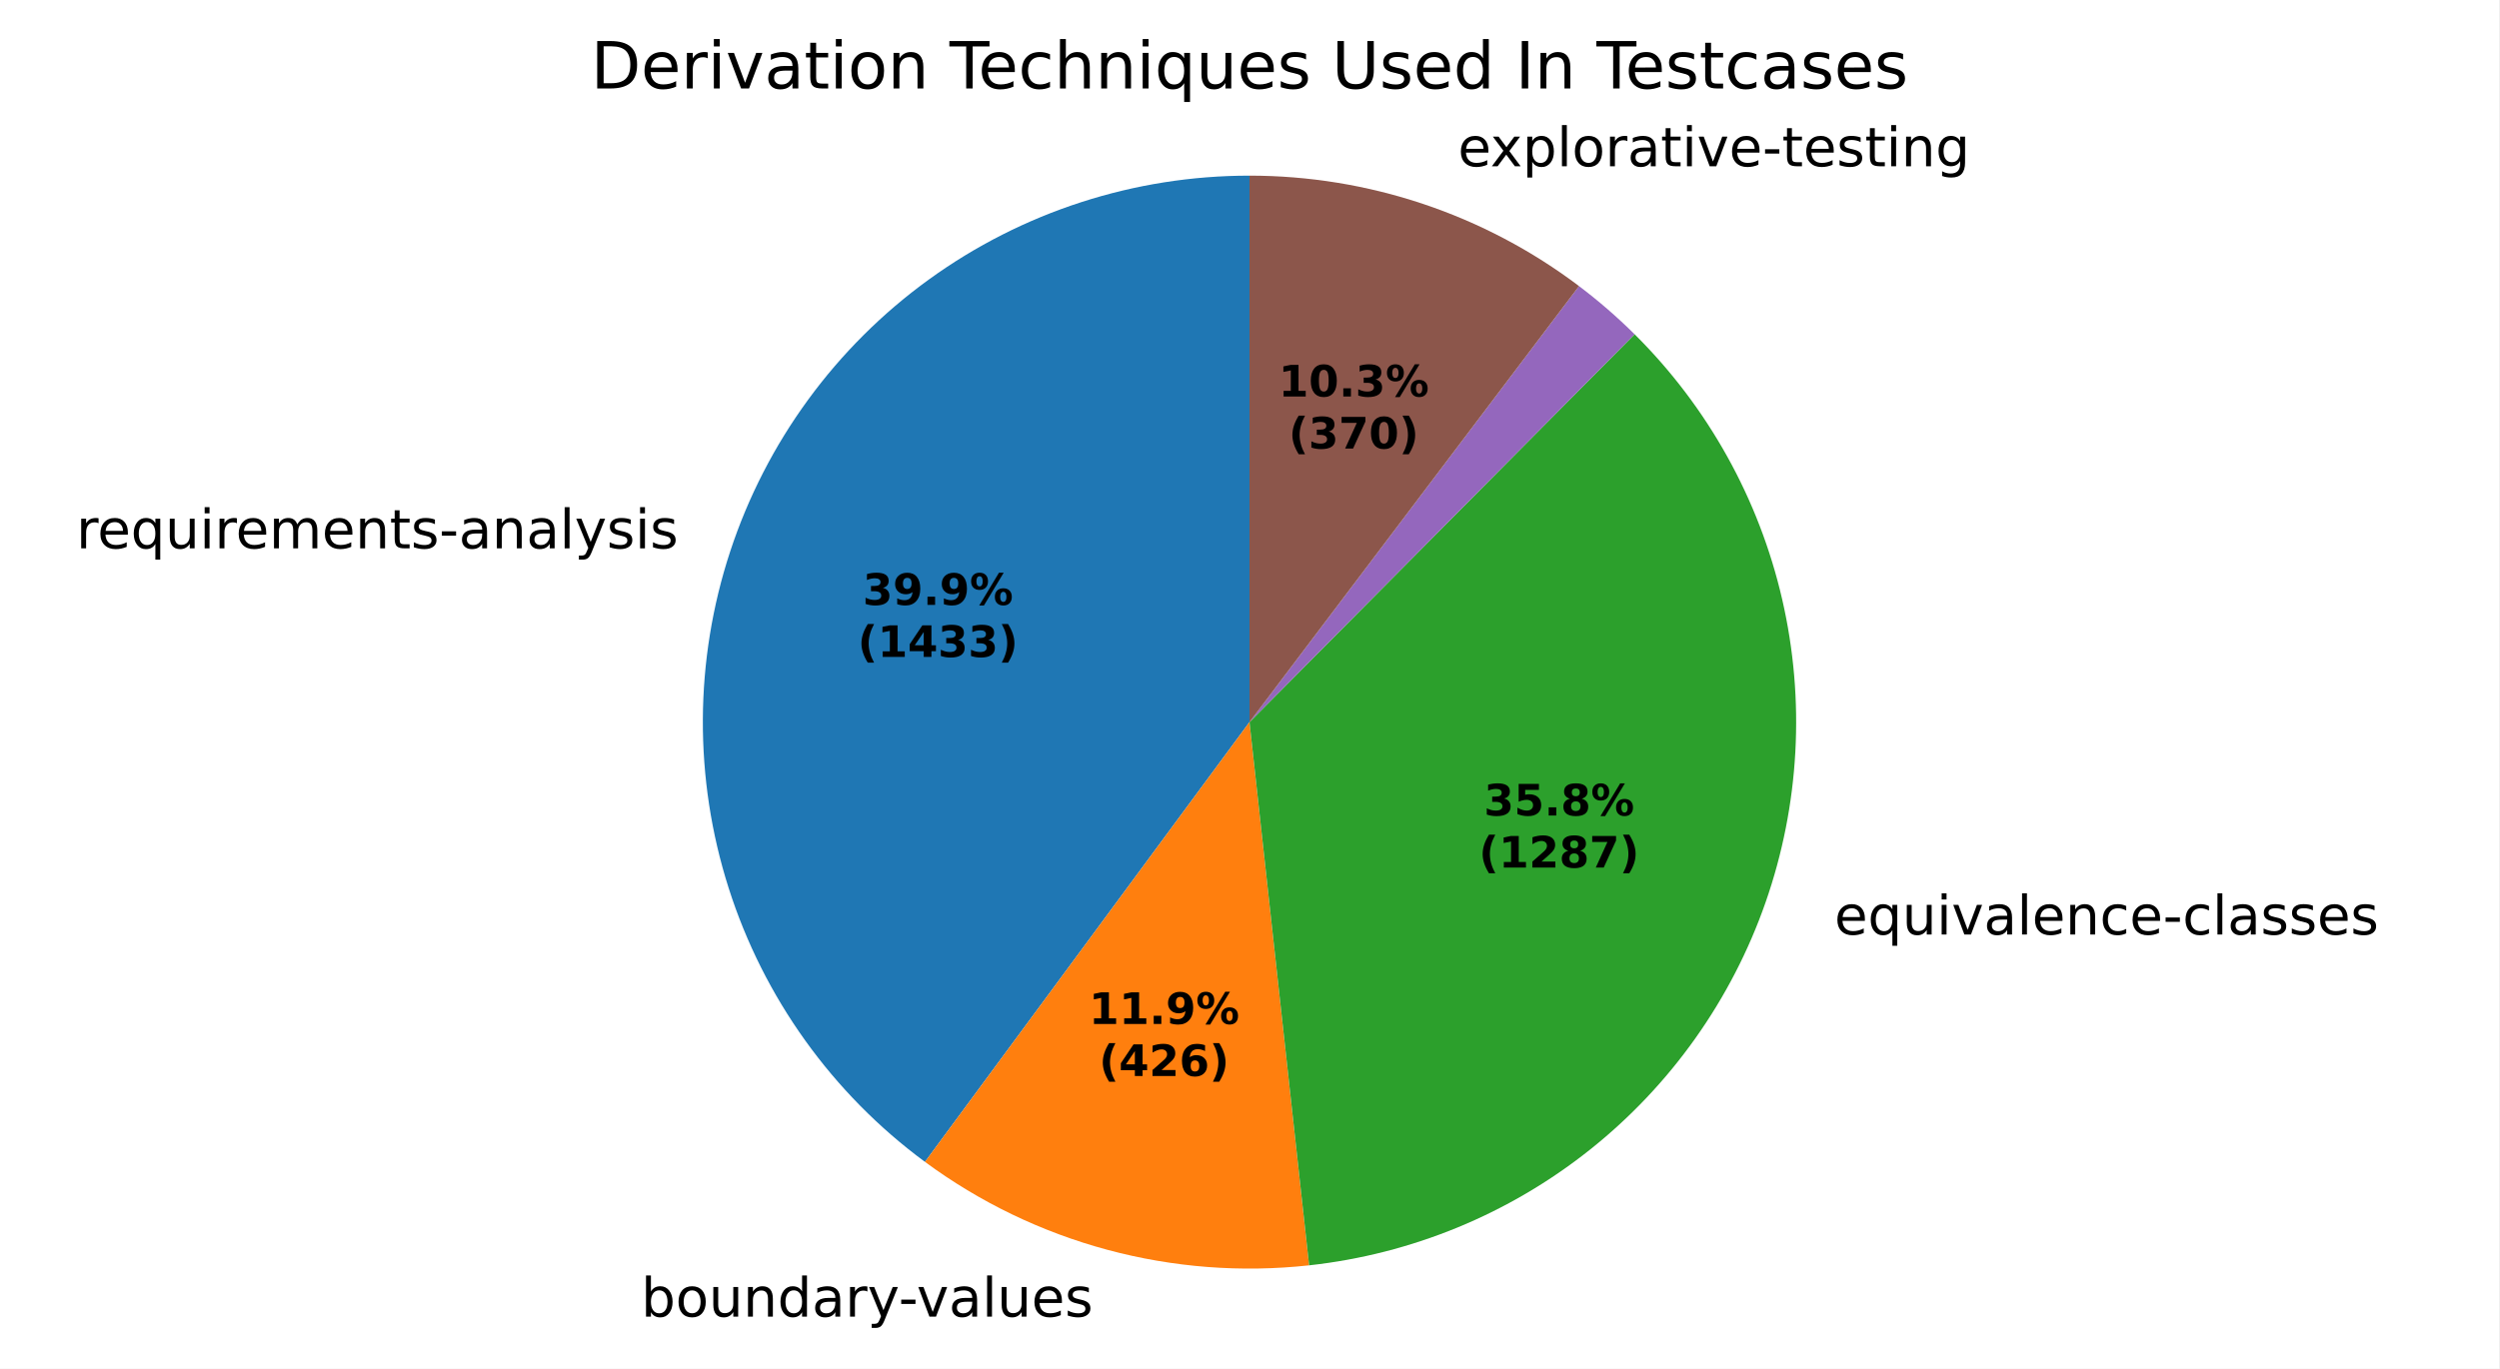
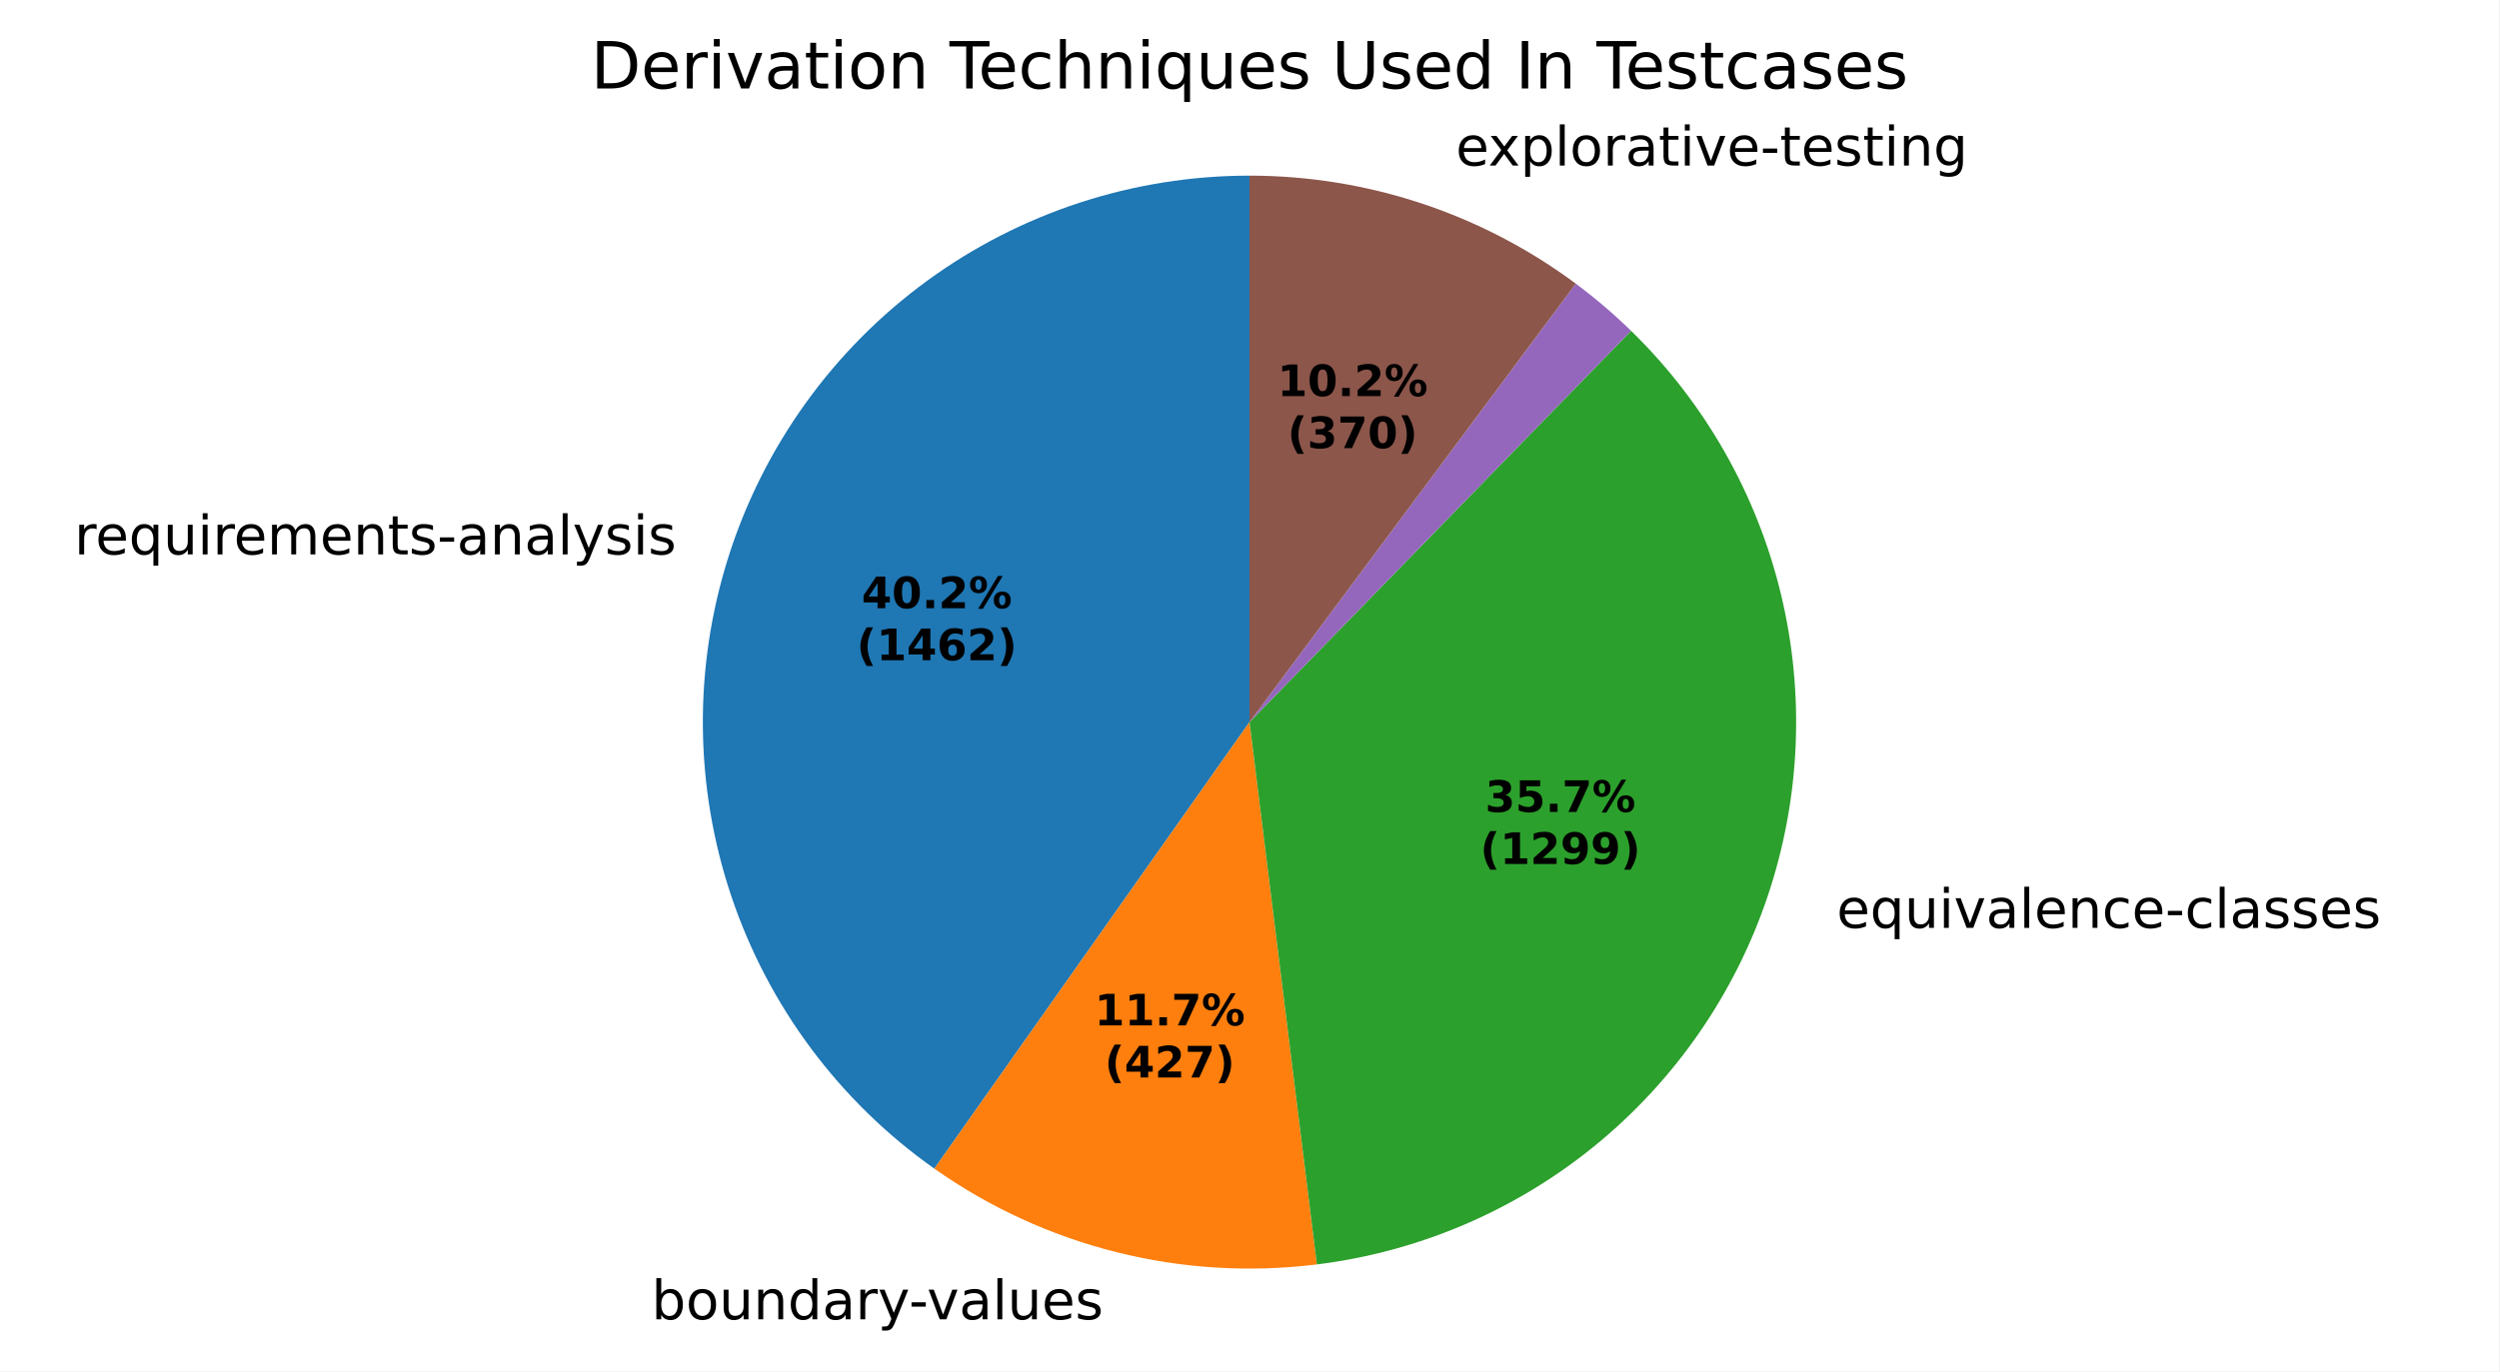
- <svg xmlns="http://www.w3.org/2000/svg" xmlns:xlink="http://www.w3.org/1999/xlink" width="460.8pt" height="252.461pt" viewBox="0 0 460.8 252.461" version="1.1">
+ <svg xmlns="http://www.w3.org/2000/svg" xmlns:xlink="http://www.w3.org/1999/xlink" width="460.8pt" height="252.955pt" viewBox="0 0 460.8 252.955" version="1.1">
  <defs>
    <style type="text/css">*{stroke-linejoin: round; stroke-linecap: butt}</style>
  </defs>
  <g id="figure_1">
    <g id="patch_1">
-       <path d="M 0 252.461  L 460.8 252.461  L 460.8 0  L 0 0  z " style="fill: #ffffff" />
+       <path d="M 0 252.955  L 460.8 252.955  L 460.8 0  L 0 0  z " style="fill: #ffffff" />
    </g>
    <g id="axes_1">
      <g id="patch_2">
-         <path d="M 230.4 32.398  C 209.179 32.398 188.491 39.099 171.301 51.541  C 154.11 63.982 141.28 81.54 134.648 101.697  C 128.017 121.855 127.917 143.601 134.363 163.819  C 140.809 184.036 153.478 201.711 170.554 214.31  L 230.4 133.198  z " style="fill: #1f77b4" />
+         <path d="M 230.4 32.398  C 208.997 32.398 188.141 39.215 170.869 51.855  C 153.598 64.494 140.793 82.313 134.32 102.713  C 127.847 123.113 128.037 145.054 134.861 165.34  C 141.686 185.625 154.797 203.219 172.284 215.559  L 230.4 133.198  z " style="fill: #1f77b4" />
      </g>
      <g id="patch_3">
-         <path d="M 170.554 214.31  C 180.654 221.762 192.057 227.262 204.176 230.527  C 216.295 233.793 228.918 234.766 241.395 233.397  L 230.4 133.198  z " style="fill: #ff7f0e" />
+         <path d="M 172.284 215.559  C 182.444 222.728 193.844 227.955 205.906 230.977  C 217.968 233.999 230.486 234.762 242.826 233.229  L 230.4 133.198  z " style="fill: #ff7f0e" />
      </g>
      <g id="patch_4">
-         <path d="M 241.395 233.397  C 260.31 231.321 278.257 223.931 293.149 212.085  C 308.041 200.239 319.279 184.415 325.557 166.452  C 331.834 148.488 332.899 129.109 328.626 110.566  C 324.354 92.022 314.916 75.063 301.411 61.657  L 230.4 133.198  z " style="fill: #2ca02c" />
+         <path d="M 242.826 233.229  C 261.665 230.889 279.465 223.274 294.168 211.264  C 308.87 199.255 319.885 183.333 325.938 165.34  C 331.991 147.347 332.84 128.004 328.387 109.55  C 323.933 91.096 314.355 74.27 300.762 61.019  L 230.4 133.198  z " style="fill: #2ca02c" />
      </g>
      <g id="patch_5">
-         <path d="M 301.411 61.657  C 301.411 61.657 301.411 61.657 301.411 61.657  L 230.4 133.198  z " style="fill: #d62728" />
+         <path d="M 300.762 61.019  C 300.762 61.019 300.762 61.019 300.762 61.019  L 230.4 133.198  z " style="fill: #d62728" />
      </g>
      <g id="patch_6">
-         <path d="M 301.411 61.657  C 299.805 60.064 298.146 58.524 296.437 57.042  C 294.728 55.56 292.969 54.136 291.164 52.772  L 230.4 133.198  z " style="fill: #9467bd" />
+         <path d="M 300.762 61.019  C 299.16 59.458 297.508 57.951 295.806 56.5  C 294.105 55.049 292.355 53.655 290.561 52.32  L 230.4 133.198  z " style="fill: #9467bd" />
      </g>
      <g id="patch_7">
-         <path d="M 291.164 52.772  C 282.472 46.205 272.773 41.09 262.444 37.627  C 252.116 34.164 241.294 32.398 230.4 32.398  L 230.4 133.198  z " style="fill: #8c564b" />
+         <path d="M 290.561 52.32  C 281.922 45.894 272.308 40.893 262.087 37.508  C 251.865 34.123 241.167 32.398 230.4 32.398  L 230.4 133.198  z " style="fill: #8c564b" />
      </g>
      <g id="matplotlib.axis_1" />
      <g id="matplotlib.axis_2" />
      <g id="text_1">
-         <g transform="translate(14.06537 101.1453) scale(0.1 -0.1)">
+         <g transform="translate(13.70443 102.2623) scale(0.1 -0.1)">
          <defs>
            <path id="DejaVuSans-55" d="M 2631 2963  Q 2534 3019 2420 3045  Q 2306 3072 2169 3072  Q 1681 3072 1420 2755  Q 1159 2438 1159 1844  L 1159 0  L 581 0  L 581 3500  L 1159 3500  L 1159 2956  Q 1341 3275 1631 3429  Q 1922 3584 2338 3584  Q 2397 3584 2469 3576  Q 2541 3569 2628 3553  L 2631 2963  z " transform="scale(0.015625)" />
            <path id="DejaVuSans-48" d="M 3597 1894  L 3597 1613  L 953 1613  Q 991 1019 1311 708  Q 1631 397 2203 397  Q 2534 397 2845 478  Q 3156 559 3463 722  L 3463 178  Q 3153 47 2828 -22  Q 2503 -91 2169 -91  Q 1331 -91 842 396  Q 353 884 353 1716  Q 353 2575 817 3079  Q 1281 3584 2069 3584  Q 2775 3584 3186 3129  Q 3597 2675 3597 1894  z M 3022 2063  Q 3016 2534 2758 2815  Q 2500 3097 2075 3097  Q 1594 3097 1305 2825  Q 1016 2553 972 2059  L 3022 2063  z " transform="scale(0.015625)" />
            <path id="DejaVuSans-54" d="M 947 1747  Q 947 1113 1208 752  Q 1469 391 1925 391  Q 2381 391 2643 752  Q 2906 1113 2906 1747  Q 2906 2381 2643 2742  Q 2381 3103 1925 3103  Q 1469 3103 1208 2742  Q 947 2381 947 1747  z M 2906 525  Q 2725 213 2448 61  Q 2172 -91 1784 -91  Q 1150 -91 751 415  Q 353 922 353 1747  Q 353 2572 751 3078  Q 1150 3584 1784 3584  Q 2172 3584 2448 3432  Q 2725 3281 2906 2969  L 2906 3500  L 3481 3500  L 3481 -1331  L 2906 -1331  L 2906 525  z " transform="scale(0.015625)" />
            <path id="DejaVuSans-58" d="M 544 1381  L 544 3500  L 1119 3500  L 1119 1403  Q 1119 906 1312 657  Q 1506 409 1894 409  Q 2359 409 2629 706  Q 2900 1003 2900 1516  L 2900 3500  L 3475 3500  L 3475 0  L 2900 0  L 2900 538  Q 2691 219 2414 64  Q 2138 -91 1772 -91  Q 1169 -91 856 284  Q 544 659 544 1381  z M 1991 3584  L 1991 3584  z " transform="scale(0.015625)" />
            <path id="DejaVuSans-4c" d="M 603 3500  L 1178 3500  L 1178 0  L 603 0  L 603 3500  z M 603 4863  L 1178 4863  L 1178 4134  L 603 4134  L 603 4863  z " transform="scale(0.015625)" />
            <path id="DejaVuSans-50" d="M 3328 2828  Q 3544 3216 3844 3400  Q 4144 3584 4550 3584  Q 5097 3584 5394 3201  Q 5691 2819 5691 2113  L 5691 0  L 5113 0  L 5113 2094  Q 5113 2597 4934 2840  Q 4756 3084 4391 3084  Q 3944 3084 3684 2787  Q 3425 2491 3425 1978  L 3425 0  L 2847 0  L 2847 2094  Q 2847 2600 2669 2842  Q 2491 3084 2119 3084  Q 1678 3084 1418 2786  Q 1159 2488 1159 1978  L 1159 0  L 581 0  L 581 3500  L 1159 3500  L 1159 2956  Q 1356 3278 1631 3431  Q 1906 3584 2284 3584  Q 2666 3584 2933 3390  Q 3200 3197 3328 2828  z " transform="scale(0.015625)" />
            <path id="DejaVuSans-51" d="M 3513 2113  L 3513 0  L 2938 0  L 2938 2094  Q 2938 2591 2744 2837  Q 2550 3084 2163 3084  Q 1697 3084 1428 2787  Q 1159 2491 1159 1978  L 1159 0  L 581 0  L 581 3500  L 1159 3500  L 1159 2956  Q 1366 3272 1645 3428  Q 1925 3584 2291 3584  Q 2894 3584 3203 3211  Q 3513 2838 3513 2113  z " transform="scale(0.015625)" />
            <path id="DejaVuSans-57" d="M 1172 4494  L 1172 3500  L 2356 3500  L 2356 3053  L 1172 3053  L 1172 1153  Q 1172 725 1289 603  Q 1406 481 1766 481  L 2356 481  L 2356 0  L 1766 0  Q 1100 0 847 248  Q 594 497 594 1153  L 594 3053  L 172 3053  L 172 3500  L 594 3500  L 594 4494  L 1172 4494  z " transform="scale(0.015625)" />
            <path id="DejaVuSans-56" d="M 2834 3397  L 2834 2853  Q 2591 2978 2328 3040  Q 2066 3103 1784 3103  Q 1356 3103 1142 2972  Q 928 2841 928 2578  Q 928 2378 1081 2264  Q 1234 2150 1697 2047  L 1894 2003  Q 2506 1872 2764 1633  Q 3022 1394 3022 966  Q 3022 478 2636 193  Q 2250 -91 1575 -91  Q 1294 -91 989 -36  Q 684 19 347 128  L 347 722  Q 666 556 975 473  Q 1284 391 1588 391  Q 1994 391 2212 530  Q 2431 669 2431 922  Q 2431 1156 2273 1281  Q 2116 1406 1581 1522  L 1381 1569  Q 847 1681 609 1914  Q 372 2147 372 2553  Q 372 3047 722 3315  Q 1072 3584 1716 3584  Q 2034 3584 2315 3537  Q 2597 3491 2834 3397  z " transform="scale(0.015625)" />
            <path id="DejaVuSans-10" d="M 313 2009  L 1997 2009  L 1997 1497  L 313 1497  L 313 2009  z " transform="scale(0.015625)" />
            <path id="DejaVuSans-44" d="M 2194 1759  Q 1497 1759 1228 1600  Q 959 1441 959 1056  Q 959 750 1161 570  Q 1363 391 1709 391  Q 2188 391 2477 730  Q 2766 1069 2766 1631  L 2766 1759  L 2194 1759  z M 3341 1997  L 3341 0  L 2766 0  L 2766 531  Q 2569 213 2275 61  Q 1981 -91 1556 -91  Q 1019 -91 701 211  Q 384 513 384 1019  Q 384 1609 779 1909  Q 1175 2209 1959 2209  L 2766 2209  L 2766 2266  Q 2766 2663 2505 2880  Q 2244 3097 1772 3097  Q 1472 3097 1187 3025  Q 903 2953 641 2809  L 641 3341  Q 956 3463 1253 3523  Q 1550 3584 1831 3584  Q 2591 3584 2966 3190  Q 3341 2797 3341 1997  z " transform="scale(0.015625)" />
            <path id="DejaVuSans-4f" d="M 603 4863  L 1178 4863  L 1178 0  L 603 0  L 603 4863  z " transform="scale(0.015625)" />
            <path id="DejaVuSans-5c" d="M 2059 -325  Q 1816 -950 1584 -1140  Q 1353 -1331 966 -1331  L 506 -1331  L 506 -850  L 844 -850  Q 1081 -850 1212 -737  Q 1344 -625 1503 -206  L 1606 56  L 191 3500  L 800 3500  L 1894 763  L 2988 3500  L 3597 3500  L 2059 -325  z " transform="scale(0.015625)" />
          </defs>
          <use xlink:href="#DejaVuSans-55" />
          <use xlink:href="#DejaVuSans-48" transform="translate(38.90625 0)" />
          <use xlink:href="#DejaVuSans-54" transform="translate(100.4375 0)" />
          <use xlink:href="#DejaVuSans-58" transform="translate(163.9219 0)" />
          <use xlink:href="#DejaVuSans-4c" transform="translate(227.2969 0)" />
          <use xlink:href="#DejaVuSans-55" transform="translate(255.0781 0)" />
          <use xlink:href="#DejaVuSans-48" transform="translate(293.9844 0)" />
          <use xlink:href="#DejaVuSans-50" transform="translate(355.5156 0)" />
          <use xlink:href="#DejaVuSans-48" transform="translate(452.9219 0)" />
          <use xlink:href="#DejaVuSans-51" transform="translate(514.4531 0)" />
          <use xlink:href="#DejaVuSans-57" transform="translate(577.8281 0)" />
          <use xlink:href="#DejaVuSans-56" transform="translate(617.0312 0)" />
          <use xlink:href="#DejaVuSans-10" transform="translate(669.125 0)" />
          <use xlink:href="#DejaVuSans-44" transform="translate(705.2031 0)" />
          <use xlink:href="#DejaVuSans-51" transform="translate(766.4844 0)" />
          <use xlink:href="#DejaVuSans-44" transform="translate(829.8594 0)" />
          <use xlink:href="#DejaVuSans-4f" transform="translate(891.1406 0)" />
          <use xlink:href="#DejaVuSans-5c" transform="translate(918.9219 0)" />
          <use xlink:href="#DejaVuSans-56" transform="translate(978.1094 0)" />
          <use xlink:href="#DejaVuSans-4c" transform="translate(1030.203 0)" />
          <use xlink:href="#DejaVuSans-56" transform="translate(1057.984 0)" />
        </g>
      </g>
      <g id="text_2">
-         <g transform="translate(115.0381 242.8582) scale(0.1 -0.1)">
+         <g transform="translate(116.9411 243.3529) scale(0.1 -0.1)">
          <defs>
            <path id="DejaVuSans-3" transform="scale(0.015625)" />
            <path id="DejaVuSans-45" d="M 3116 1747  Q 3116 2381 2855 2742  Q 2594 3103 2138 3103  Q 1681 3103 1420 2742  Q 1159 2381 1159 1747  Q 1159 1113 1420 752  Q 1681 391 2138 391  Q 2594 391 2855 752  Q 3116 1113 3116 1747  z M 1159 2969  Q 1341 3281 1617 3432  Q 1894 3584 2278 3584  Q 2916 3584 3314 3078  Q 3713 2572 3713 1747  Q 3713 922 3314 415  Q 2916 -91 2278 -91  Q 1894 -91 1617 61  Q 1341 213 1159 525  L 1159 0  L 581 0  L 581 4863  L 1159 4863  L 1159 2969  z " transform="scale(0.015625)" />
            <path id="DejaVuSans-52" d="M 1959 3097  Q 1497 3097 1228 2736  Q 959 2375 959 1747  Q 959 1119 1226 758  Q 1494 397 1959 397  Q 2419 397 2687 759  Q 2956 1122 2956 1747  Q 2956 2369 2687 2733  Q 2419 3097 1959 3097  z M 1959 3584  Q 2709 3584 3137 3096  Q 3566 2609 3566 1747  Q 3566 888 3137 398  Q 2709 -91 1959 -91  Q 1206 -91 779 398  Q 353 888 353 1747  Q 353 2609 779 3096  Q 1206 3584 1959 3584  z " transform="scale(0.015625)" />
            <path id="DejaVuSans-47" d="M 2906 2969  L 2906 4863  L 3481 4863  L 3481 0  L 2906 0  L 2906 525  Q 2725 213 2448 61  Q 2172 -91 1784 -91  Q 1150 -91 751 415  Q 353 922 353 1747  Q 353 2572 751 3078  Q 1150 3584 1784 3584  Q 2172 3584 2448 3432  Q 2725 3281 2906 2969  z M 947 1747  Q 947 1113 1208 752  Q 1469 391 1925 391  Q 2381 391 2643 752  Q 2906 1113 2906 1747  Q 2906 2381 2643 2742  Q 2381 3103 1925 3103  Q 1469 3103 1208 2742  Q 947 2381 947 1747  z " transform="scale(0.015625)" />
            <path id="DejaVuSans-59" d="M 191 3500  L 800 3500  L 1894 563  L 2988 3500  L 3597 3500  L 2284 0  L 1503 0  L 191 3500  z " transform="scale(0.015625)" />
          </defs>
          <use xlink:href="#DejaVuSans-3" />
          <use xlink:href="#DejaVuSans-45" transform="translate(31.78125 0)" />
          <use xlink:href="#DejaVuSans-52" transform="translate(95.26562 0)" />
          <use xlink:href="#DejaVuSans-58" transform="translate(156.4531 0)" />
          <use xlink:href="#DejaVuSans-51" transform="translate(219.8281 0)" />
          <use xlink:href="#DejaVuSans-47" transform="translate(283.2031 0)" />
          <use xlink:href="#DejaVuSans-44" transform="translate(346.6875 0)" />
          <use xlink:href="#DejaVuSans-55" transform="translate(407.9688 0)" />
          <use xlink:href="#DejaVuSans-5c" transform="translate(449.0781 0)" />
          <use xlink:href="#DejaVuSans-10" transform="translate(506.5156 0)" />
          <use xlink:href="#DejaVuSans-59" transform="translate(539.9062 0)" />
          <use xlink:href="#DejaVuSans-44" transform="translate(599.0938 0)" />
          <use xlink:href="#DejaVuSans-4f" transform="translate(660.375 0)" />
          <use xlink:href="#DejaVuSans-58" transform="translate(688.1562 0)" />
          <use xlink:href="#DejaVuSans-48" transform="translate(751.5312 0)" />
          <use xlink:href="#DejaVuSans-56" transform="translate(813.0625 0)" />
        </g>
      </g>
      <g id="text_3">
-         <g transform="translate(335.0725 172.375) scale(0.1 -0.1)">
+         <g transform="translate(335.4919 171.1518) scale(0.1 -0.1)">
          <defs>
            <path id="DejaVuSans-46" d="M 3122 3366  L 3122 2828  Q 2878 2963 2633 3030  Q 2388 3097 2138 3097  Q 1578 3097 1268 2742  Q 959 2388 959 1747  Q 959 1106 1268 751  Q 1578 397 2138 397  Q 2388 397 2633 464  Q 2878 531 3122 666  L 3122 134  Q 2881 22 2623 -34  Q 2366 -91 2075 -91  Q 1284 -91 818 406  Q 353 903 353 1747  Q 353 2603 823 3093  Q 1294 3584 2113 3584  Q 2378 3584 2631 3529  Q 2884 3475 3122 3366  z " transform="scale(0.015625)" />
          </defs>
          <use xlink:href="#DejaVuSans-3" />
          <use xlink:href="#DejaVuSans-48" transform="translate(31.78125 0)" />
          <use xlink:href="#DejaVuSans-54" transform="translate(93.3125 0)" />
          <use xlink:href="#DejaVuSans-58" transform="translate(156.7969 0)" />
          <use xlink:href="#DejaVuSans-4c" transform="translate(220.1719 0)" />
          <use xlink:href="#DejaVuSans-59" transform="translate(247.9531 0)" />
          <use xlink:href="#DejaVuSans-44" transform="translate(307.1406 0)" />
          <use xlink:href="#DejaVuSans-4f" transform="translate(368.4219 0)" />
          <use xlink:href="#DejaVuSans-48" transform="translate(396.2031 0)" />
          <use xlink:href="#DejaVuSans-51" transform="translate(457.7344 0)" />
          <use xlink:href="#DejaVuSans-46" transform="translate(521.1094 0)" />
          <use xlink:href="#DejaVuSans-48" transform="translate(576.0938 0)" />
          <use xlink:href="#DejaVuSans-10" transform="translate(637.625 0)" />
          <use xlink:href="#DejaVuSans-46" transform="translate(673.7031 0)" />
          <use xlink:href="#DejaVuSans-4f" transform="translate(728.6875 0)" />
          <use xlink:href="#DejaVuSans-44" transform="translate(756.4688 0)" />
          <use xlink:href="#DejaVuSans-56" transform="translate(817.75 0)" />
          <use xlink:href="#DejaVuSans-56" transform="translate(869.8438 0)" />
          <use xlink:href="#DejaVuSans-48" transform="translate(921.9375 0)" />
          <use xlink:href="#DejaVuSans-56" transform="translate(983.4688 0)" />
        </g>
      </g>
      <g id="text_4">
-         <g transform="translate(265.6487 30.6682) scale(0.1 -0.1)">
+         <g transform="translate(265.2555 30.53717) scale(0.1 -0.1)">
          <defs>
            <path id="DejaVuSans-5b" d="M 3513 3500  L 2247 1797  L 3578 0  L 2900 0  L 1881 1375  L 863 0  L 184 0  L 1544 1831  L 300 3500  L 978 3500  L 1906 2253  L 2834 3500  L 3513 3500  z " transform="scale(0.015625)" />
            <path id="DejaVuSans-53" d="M 1159 525  L 1159 -1331  L 581 -1331  L 581 3500  L 1159 3500  L 1159 2969  Q 1341 3281 1617 3432  Q 1894 3584 2278 3584  Q 2916 3584 3314 3078  Q 3713 2572 3713 1747  Q 3713 922 3314 415  Q 2916 -91 2278 -91  Q 1894 -91 1617 61  Q 1341 213 1159 525  z M 3116 1747  Q 3116 2381 2855 2742  Q 2594 3103 2138 3103  Q 1681 3103 1420 2742  Q 1159 2381 1159 1747  Q 1159 1113 1420 752  Q 1681 391 2138 391  Q 2594 391 2855 752  Q 3116 1113 3116 1747  z " transform="scale(0.015625)" />
            <path id="DejaVuSans-4a" d="M 2906 1791  Q 2906 2416 2648 2759  Q 2391 3103 1925 3103  Q 1463 3103 1205 2759  Q 947 2416 947 1791  Q 947 1169 1205 825  Q 1463 481 1925 481  Q 2391 481 2648 825  Q 2906 1169 2906 1791  z M 3481 434  Q 3481 -459 3084 -895  Q 2688 -1331 1869 -1331  Q 1566 -1331 1297 -1286  Q 1028 -1241 775 -1147  L 775 -588  Q 1028 -725 1275 -790  Q 1522 -856 1778 -856  Q 2344 -856 2625 -561  Q 2906 -266 2906 331  L 2906 616  Q 2728 306 2450 153  Q 2172 0 1784 0  Q 1141 0 747 490  Q 353 981 353 1791  Q 353 2603 747 3093  Q 1141 3584 1784 3584  Q 2172 3584 2450 3431  Q 2728 3278 2906 2969  L 2906 3500  L 3481 3500  L 3481 434  z " transform="scale(0.015625)" />
          </defs>
          <use xlink:href="#DejaVuSans-3" />
          <use xlink:href="#DejaVuSans-48" transform="translate(31.78125 0)" />
          <use xlink:href="#DejaVuSans-5b" transform="translate(91.5625 0)" />
          <use xlink:href="#DejaVuSans-53" transform="translate(150.75 0)" />
          <use xlink:href="#DejaVuSans-4f" transform="translate(214.2344 0)" />
          <use xlink:href="#DejaVuSans-52" transform="translate(242.0156 0)" />
          <use xlink:href="#DejaVuSans-55" transform="translate(303.2031 0)" />
          <use xlink:href="#DejaVuSans-44" transform="translate(344.3125 0)" />
          <use xlink:href="#DejaVuSans-57" transform="translate(405.5938 0)" />
          <use xlink:href="#DejaVuSans-4c" transform="translate(444.7969 0)" />
          <use xlink:href="#DejaVuSans-59" transform="translate(472.5781 0)" />
          <use xlink:href="#DejaVuSans-48" transform="translate(531.7656 0)" />
          <use xlink:href="#DejaVuSans-10" transform="translate(593.2969 0)" />
          <use xlink:href="#DejaVuSans-57" transform="translate(629.375 0)" />
          <use xlink:href="#DejaVuSans-48" transform="translate(668.5781 0)" />
          <use xlink:href="#DejaVuSans-56" transform="translate(730.1094 0)" />
          <use xlink:href="#DejaVuSans-57" transform="translate(782.2031 0)" />
          <use xlink:href="#DejaVuSans-4c" transform="translate(821.4062 0)" />
          <use xlink:href="#DejaVuSans-51" transform="translate(849.1875 0)" />
          <use xlink:href="#DejaVuSans-4a" transform="translate(912.5625 0)" />
        </g>
      </g>
      <g id="text_5">
-         <g transform="translate(159.072 111.575) scale(0.08 -0.08)">
-           <defs>
-             <path id="DejaVuSans-Bold-16" d="M 2981 2516  Q 3453 2394 3698 2092  Q 3944 1791 3944 1325  Q 3944 631 3412 270  Q 2881 -91 1863 -91  Q 1503 -91 1142 -33  Q 781 25 428 141  L 428 1069  Q 766 900 1098 814  Q 1431 728 1753 728  Q 2231 728 2486 893  Q 2741 1059 2741 1369  Q 2741 1688 2480 1852  Q 2219 2016 1709 2016  L 1228 2016  L 1228 2791  L 1734 2791  Q 2188 2791 2409 2933  Q 2631 3075 2631 3366  Q 2631 3634 2415 3781  Q 2200 3928 1806 3928  Q 1516 3928 1219 3862  Q 922 3797 628 3669  L 628 4550  Q 984 4650 1334 4700  Q 1684 4750 2022 4750  Q 2931 4750 3382 4451  Q 3834 4153 3834 3553  Q 3834 3144 3618 2883  Q 3403 2622 2981 2516  z " transform="scale(0.015625)" />
-             <path id="DejaVuSans-Bold-1c" d="M 641 103  L 641 966  Q 928 831 1190 764  Q 1453 697 1709 697  Q 2247 697 2547 995  Q 2847 1294 2900 1881  Q 2688 1725 2447 1647  Q 2206 1569 1925 1569  Q 1209 1569 770 1986  Q 331 2403 331 3084  Q 331 3838 820 4291  Q 1309 4744 2131 4744  Q 3044 4744 3544 4128  Q 4044 3513 4044 2388  Q 4044 1231 3459 570  Q 2875 -91 1856 -91  Q 1528 -91 1228 -42  Q 928 6 641 103  z M 2125 2350  Q 2441 2350 2600 2554  Q 2759 2759 2759 3169  Q 2759 3575 2600 3781  Q 2441 3988 2125 3988  Q 1809 3988 1650 3781  Q 1491 3575 1491 3169  Q 1491 2759 1650 2554  Q 1809 2350 2125 2350  z " transform="scale(0.015625)" />
+         <g transform="translate(158.8752 112.1843) scale(0.08 -0.08)">
+           <defs>
+             <path id="DejaVuSans-Bold-17" d="M 2356 3675  L 1038 1722  L 2356 1722  L 2356 3675  z M 2156 4666  L 3494 4666  L 3494 1722  L 4159 1722  L 4159 850  L 3494 850  L 3494 0  L 2356 0  L 2356 850  L 288 850  L 288 1881  L 2156 4666  z " transform="scale(0.015625)" />
+             <path id="DejaVuSans-Bold-13" d="M 2944 2338  Q 2944 3213 2780 3570  Q 2616 3928 2228 3928  Q 1841 3928 1675 3570  Q 1509 3213 1509 2338  Q 1509 1453 1675 1090  Q 1841 728 2228 728  Q 2613 728 2778 1090  Q 2944 1453 2944 2338  z M 4147 2328  Q 4147 1169 3647 539  Q 3147 -91 2228 -91  Q 1306 -91 806 539  Q 306 1169 306 2328  Q 306 3491 806 4120  Q 1306 4750 2228 4750  Q 3147 4750 3647 4120  Q 4147 3491 4147 2328  z " transform="scale(0.015625)" />
            <path id="DejaVuSans-Bold-11" d="M 653 1209  L 1778 1209  L 1778 0  L 653 0  L 653 1209  z " transform="scale(0.015625)" />
+             <path id="DejaVuSans-Bold-15" d="M 1844 884  L 3897 884  L 3897 0  L 506 0  L 506 884  L 2209 2388  Q 2438 2594 2547 2791  Q 2656 2988 2656 3200  Q 2656 3528 2436 3728  Q 2216 3928 1850 3928  Q 1569 3928 1234 3808  Q 900 3688 519 3450  L 519 4475  Q 925 4609 1322 4679  Q 1719 4750 2100 4750  Q 2938 4750 3402 4381  Q 3866 4013 3866 3353  Q 3866 2972 3669 2642  Q 3472 2313 2841 1759  L 1844 884  z " transform="scale(0.015625)" />
            <path id="DejaVuSans-Bold-8" d="M 4959 1925  Q 4738 1925 4616 1733  Q 4494 1541 4494 1184  Q 4494 825 4614 633  Q 4734 441 4959 441  Q 5184 441 5303 633  Q 5422 825 5422 1184  Q 5422 1541 5301 1733  Q 5181 1925 4959 1925  z M 4959 2450  Q 5541 2450 5875 2112  Q 6209 1775 6209 1184  Q 6209 594 5875 251  Q 5541 -91 4959 -91  Q 4378 -91 4042 251  Q 3706 594 3706 1184  Q 3706 1772 4042 2111  Q 4378 2450 4959 2450  z M 2094 -91  L 1403 -91  L 4319 4750  L 5013 4750  L 2094 -91  z M 1453 4750  Q 2034 4750 2367 4411  Q 2700 4072 2700 3481  Q 2700 2891 2367 2550  Q 2034 2209 1453 2209  Q 872 2209 539 2550  Q 206 2891 206 3481  Q 206 4072 539 4411  Q 872 4750 1453 4750  z M 1453 4225  Q 1228 4225 1106 4031  Q 984 3838 984 3481  Q 984 3122 1106 2926  Q 1228 2731 1453 2731  Q 1678 2731 1798 2926  Q 1919 3122 1919 3481  Q 1919 3838 1797 4031  Q 1675 4225 1453 4225  z " transform="scale(0.015625)" />
          </defs>
-           <use xlink:href="#DejaVuSans-Bold-16" />
-           <use xlink:href="#DejaVuSans-Bold-1c" transform="translate(69.57812 0)" />
-           <use xlink:href="#DejaVuSans-Bold-11" transform="translate(139.1562 0)" />
-           <use xlink:href="#DejaVuSans-Bold-1c" transform="translate(177.1406 0)" />
-           <use xlink:href="#DejaVuSans-Bold-8" transform="translate(246.7188 0)" />
-         </g>
-         <g transform="translate(158.1602 121.1766) scale(0.08 -0.08)">
+           <use xlink:href="#DejaVuSans-Bold-17" />
+           <use xlink:href="#DejaVuSans-Bold-13" transform="translate(69.57812 0)" />
+           <use xlink:href="#DejaVuSans-Bold-11" transform="translate(139.1562 0)" />
+           <use xlink:href="#DejaVuSans-Bold-15" transform="translate(177.1406 0)" />
+           <use xlink:href="#DejaVuSans-Bold-8" transform="translate(246.7188 0)" />
+         </g>
+         <g transform="translate(157.9633 121.7858) scale(0.08 -0.08)">
          <defs>
            <path id="DejaVuSans-Bold-b" d="M 2413 -844  L 1484 -844  Q 1006 -72 778 623  Q 550 1319 550 2003  Q 550 2688 779 3389  Q 1009 4091 1484 4856  L 2413 4856  Q 2013 4116 1813 3408  Q 1613 2700 1613 2009  Q 1613 1319 1811 609  Q 2009 -100 2413 -844  z " transform="scale(0.015625)" />
            <path id="DejaVuSans-Bold-14" d="M 750 831  L 1813 831  L 1813 3847  L 722 3622  L 722 4441  L 1806 4666  L 2950 4666  L 2950 831  L 4013 831  L 4013 0  L 750 0  L 750 831  z " transform="scale(0.015625)" />
-             <path id="DejaVuSans-Bold-17" d="M 2356 3675  L 1038 1722  L 2356 1722  L 2356 3675  z M 2156 4666  L 3494 4666  L 3494 1722  L 4159 1722  L 4159 850  L 3494 850  L 3494 0  L 2356 0  L 2356 850  L 288 850  L 288 1881  L 2156 4666  z " transform="scale(0.015625)" />
+             <path id="DejaVuSans-Bold-19" d="M 2316 2303  Q 2000 2303 1842 2098  Q 1684 1894 1684 1484  Q 1684 1075 1842 870  Q 2000 666 2316 666  Q 2634 666 2792 870  Q 2950 1075 2950 1484  Q 2950 1894 2792 2098  Q 2634 2303 2316 2303  z M 3803 4544  L 3803 3681  Q 3506 3822 3243 3889  Q 2981 3956 2731 3956  Q 2194 3956 1894 3657  Q 1594 3359 1544 2772  Q 1750 2925 1990 3001  Q 2231 3078 2516 3078  Q 3231 3078 3670 2659  Q 4109 2241 4109 1563  Q 4109 813 3618 361  Q 3128 -91 2303 -91  Q 1394 -91 895 523  Q 397 1138 397 2266  Q 397 3422 980 4083  Q 1563 4744 2578 4744  Q 2900 4744 3203 4694  Q 3506 4644 3803 4544  z " transform="scale(0.015625)" />
            <path id="DejaVuSans-Bold-c" d="M 513 -844  Q 913 -100 1113 609  Q 1313 1319 1313 2009  Q 1313 2700 1113 3408  Q 913 4116 513 4856  L 1441 4856  Q 1916 4091 2145 3389  Q 2375 2688 2375 2003  Q 2375 1319 2147 623  Q 1919 -72 1441 -844  L 513 -844  z " transform="scale(0.015625)" />
          </defs>
          <use xlink:href="#DejaVuSans-Bold-b" />
          <use xlink:href="#DejaVuSans-Bold-14" transform="translate(45.70312 0)" />
          <use xlink:href="#DejaVuSans-Bold-17" transform="translate(115.2812 0)" />
-           <use xlink:href="#DejaVuSans-Bold-16" transform="translate(184.8594 0)" />
-           <use xlink:href="#DejaVuSans-Bold-16" transform="translate(254.4375 0)" />
+           <use xlink:href="#DejaVuSans-Bold-19" transform="translate(184.8594 0)" />
+           <use xlink:href="#DejaVuSans-Bold-15" transform="translate(254.4375 0)" />
          <use xlink:href="#DejaVuSans-Bold-c" transform="translate(324.0156 0)" />
        </g>
      </g>
      <g id="text_6">
-         <g transform="translate(200.7887 188.873) scale(0.08 -0.08)">
+         <g transform="translate(201.8267 189.1428) scale(0.08 -0.08)">
+           <defs>
+             <path id="DejaVuSans-Bold-1a" d="M 428 4666  L 3944 4666  L 3944 3988  L 2125 0  L 953 0  L 2675 3781  L 428 3781  L 428 4666  z " transform="scale(0.015625)" />
+           </defs>
          <use xlink:href="#DejaVuSans-Bold-14" />
          <use xlink:href="#DejaVuSans-Bold-14" transform="translate(69.57812 0)" />
          <use xlink:href="#DejaVuSans-Bold-11" transform="translate(139.1562 0)" />
-           <use xlink:href="#DejaVuSans-Bold-1c" transform="translate(177.1406 0)" />
-           <use xlink:href="#DejaVuSans-Bold-8" transform="translate(246.7188 0)" />
-         </g>
-         <g transform="translate(202.6599 198.4745) scale(0.08 -0.08)">
-           <defs>
-             <path id="DejaVuSans-Bold-15" d="M 1844 884  L 3897 884  L 3897 0  L 506 0  L 506 884  L 2209 2388  Q 2438 2594 2547 2791  Q 2656 2988 2656 3200  Q 2656 3528 2436 3728  Q 2216 3928 1850 3928  Q 1569 3928 1234 3808  Q 900 3688 519 3450  L 519 4475  Q 925 4609 1322 4679  Q 1719 4750 2100 4750  Q 2938 4750 3402 4381  Q 3866 4013 3866 3353  Q 3866 2972 3669 2642  Q 3472 2313 2841 1759  L 1844 884  z " transform="scale(0.015625)" />
-             <path id="DejaVuSans-Bold-19" d="M 2316 2303  Q 2000 2303 1842 2098  Q 1684 1894 1684 1484  Q 1684 1075 1842 870  Q 2000 666 2316 666  Q 2634 666 2792 870  Q 2950 1075 2950 1484  Q 2950 1894 2792 2098  Q 2634 2303 2316 2303  z M 3803 4544  L 3803 3681  Q 3506 3822 3243 3889  Q 2981 3956 2731 3956  Q 2194 3956 1894 3657  Q 1594 3359 1544 2772  Q 1750 2925 1990 3001  Q 2231 3078 2516 3078  Q 3231 3078 3670 2659  Q 4109 2241 4109 1563  Q 4109 813 3618 361  Q 3128 -91 2303 -91  Q 1394 -91 895 523  Q 397 1138 397 2266  Q 397 3422 980 4083  Q 1563 4744 2578 4744  Q 2900 4744 3203 4694  Q 3506 4644 3803 4544  z " transform="scale(0.015625)" />
-           </defs>
+           <use xlink:href="#DejaVuSans-Bold-1a" transform="translate(177.1406 0)" />
+           <use xlink:href="#DejaVuSans-Bold-8" transform="translate(246.7188 0)" />
+         </g>
+         <g transform="translate(203.6979 198.7443) scale(0.08 -0.08)">
          <use xlink:href="#DejaVuSans-Bold-b" />
          <use xlink:href="#DejaVuSans-Bold-17" transform="translate(45.70312 0)" />
          <use xlink:href="#DejaVuSans-Bold-15" transform="translate(115.2812 0)" />
-           <use xlink:href="#DejaVuSans-Bold-19" transform="translate(184.8594 0)" />
+           <use xlink:href="#DejaVuSans-Bold-1a" transform="translate(184.8594 0)" />
          <use xlink:href="#DejaVuSans-Bold-c" transform="translate(254.4375 0)" />
        </g>
      </g>
      <g id="text_7">
-         <g transform="translate(273.6171 150.4276) scale(0.08 -0.08)">
-           <defs>
+         <g transform="translate(273.8459 149.7604) scale(0.08 -0.08)">
+           <defs>
+             <path id="DejaVuSans-Bold-16" d="M 2981 2516  Q 3453 2394 3698 2092  Q 3944 1791 3944 1325  Q 3944 631 3412 270  Q 2881 -91 1863 -91  Q 1503 -91 1142 -33  Q 781 25 428 141  L 428 1069  Q 766 900 1098 814  Q 1431 728 1753 728  Q 2231 728 2486 893  Q 2741 1059 2741 1369  Q 2741 1688 2480 1852  Q 2219 2016 1709 2016  L 1228 2016  L 1228 2791  L 1734 2791  Q 2188 2791 2409 2933  Q 2631 3075 2631 3366  Q 2631 3634 2415 3781  Q 2200 3928 1806 3928  Q 1516 3928 1219 3862  Q 922 3797 628 3669  L 628 4550  Q 984 4650 1334 4700  Q 1684 4750 2022 4750  Q 2931 4750 3382 4451  Q 3834 4153 3834 3553  Q 3834 3144 3618 2883  Q 3403 2622 2981 2516  z " transform="scale(0.015625)" />
            <path id="DejaVuSans-Bold-18" d="M 678 4666  L 3669 4666  L 3669 3781  L 1638 3781  L 1638 3059  Q 1775 3097 1914 3117  Q 2053 3138 2203 3138  Q 3056 3138 3531 2711  Q 4006 2284 4006 1522  Q 4006 766 3489 337  Q 2972 -91 2053 -91  Q 1656 -91 1267 -14  Q 878 63 494 219  L 494 1166  Q 875 947 1217 837  Q 1559 728 1863 728  Q 2300 728 2551 942  Q 2803 1156 2803 1522  Q 2803 1891 2551 2103  Q 2300 2316 1863 2316  Q 1603 2316 1309 2248  Q 1016 2181 678 2041  L 678 4666  z " transform="scale(0.015625)" />
-             <path id="DejaVuSans-Bold-1b" d="M 2228 2088  Q 1891 2088 1709 1903  Q 1528 1719 1528 1375  Q 1528 1031 1709 848  Q 1891 666 2228 666  Q 2563 666 2741 848  Q 2919 1031 2919 1375  Q 2919 1722 2741 1905  Q 2563 2088 2228 2088  z M 1350 2484  Q 925 2613 709 2878  Q 494 3144 494 3541  Q 494 4131 934 4440  Q 1375 4750 2228 4750  Q 3075 4750 3515 4442  Q 3956 4134 3956 3541  Q 3956 3144 3739 2878  Q 3522 2613 3097 2484  Q 3572 2353 3814 2058  Q 4056 1763 4056 1313  Q 4056 619 3595 264  Q 3134 -91 2228 -91  Q 1319 -91 855 264  Q 391 619 391 1313  Q 391 1763 633 2058  Q 875 2353 1350 2484  z M 1631 3419  Q 1631 3141 1786 2991  Q 1941 2841 2228 2841  Q 2509 2841 2662 2991  Q 2816 3141 2816 3419  Q 2816 3697 2662 3845  Q 2509 3994 2228 3994  Q 1941 3994 1786 3844  Q 1631 3694 1631 3419  z " transform="scale(0.015625)" />
          </defs>
          <use xlink:href="#DejaVuSans-Bold-16" />
          <use xlink:href="#DejaVuSans-Bold-18" transform="translate(69.57812 0)" />
          <use xlink:href="#DejaVuSans-Bold-11" transform="translate(139.1562 0)" />
-           <use xlink:href="#DejaVuSans-Bold-1b" transform="translate(177.1406 0)" />
-           <use xlink:href="#DejaVuSans-Bold-8" transform="translate(246.7188 0)" />
-         </g>
-         <g transform="translate(272.7052 160.0291) scale(0.08 -0.08)">
-           <defs>
-             <path id="DejaVuSans-Bold-1a" d="M 428 4666  L 3944 4666  L 3944 3988  L 2125 0  L 953 0  L 2675 3781  L 428 3781  L 428 4666  z " transform="scale(0.015625)" />
+           <use xlink:href="#DejaVuSans-Bold-1a" transform="translate(177.1406 0)" />
+           <use xlink:href="#DejaVuSans-Bold-8" transform="translate(246.7188 0)" />
+         </g>
+         <g transform="translate(272.934 159.3619) scale(0.08 -0.08)">
+           <defs>
+             <path id="DejaVuSans-Bold-1c" d="M 641 103  L 641 966  Q 928 831 1190 764  Q 1453 697 1709 697  Q 2247 697 2547 995  Q 2847 1294 2900 1881  Q 2688 1725 2447 1647  Q 2206 1569 1925 1569  Q 1209 1569 770 1986  Q 331 2403 331 3084  Q 331 3838 820 4291  Q 1309 4744 2131 4744  Q 3044 4744 3544 4128  Q 4044 3513 4044 2388  Q 4044 1231 3459 570  Q 2875 -91 1856 -91  Q 1528 -91 1228 -42  Q 928 6 641 103  z M 2125 2350  Q 2441 2350 2600 2554  Q 2759 2759 2759 3169  Q 2759 3575 2600 3781  Q 2441 3988 2125 3988  Q 1809 3988 1650 3781  Q 1491 3575 1491 3169  Q 1491 2759 1650 2554  Q 1809 2350 2125 2350  z " transform="scale(0.015625)" />
          </defs>
          <use xlink:href="#DejaVuSans-Bold-b" />
          <use xlink:href="#DejaVuSans-Bold-14" transform="translate(45.70312 0)" />
          <use xlink:href="#DejaVuSans-Bold-15" transform="translate(115.2812 0)" />
-           <use xlink:href="#DejaVuSans-Bold-1b" transform="translate(184.8594 0)" />
-           <use xlink:href="#DejaVuSans-Bold-1a" transform="translate(254.4375 0)" />
+           <use xlink:href="#DejaVuSans-Bold-1c" transform="translate(184.8594 0)" />
+           <use xlink:href="#DejaVuSans-Bold-1c" transform="translate(254.4375 0)" />
          <use xlink:href="#DejaVuSans-Bold-c" transform="translate(324.0156 0)" />
        </g>
      </g>
      <g id="text_8">
-         <g transform="translate(235.7496 73.13294) scale(0.08 -0.08)">
-           <defs>
-             <path id="DejaVuSans-Bold-13" d="M 2944 2338  Q 2944 3213 2780 3570  Q 2616 3928 2228 3928  Q 1841 3928 1675 3570  Q 1509 3213 1509 2338  Q 1509 1453 1675 1090  Q 1841 728 2228 728  Q 2613 728 2778 1090  Q 2944 1453 2944 2338  z M 4147 2328  Q 4147 1169 3647 539  Q 3147 -91 2228 -91  Q 1306 -91 806 539  Q 306 1169 306 2328  Q 306 3491 806 4120  Q 1306 4750 2228 4750  Q 3147 4750 3647 4120  Q 4147 3491 4147 2328  z " transform="scale(0.015625)" />
-           </defs>
+         <g transform="translate(235.5351 73.06147) scale(0.08 -0.08)">
          <use xlink:href="#DejaVuSans-Bold-14" />
          <use xlink:href="#DejaVuSans-Bold-13" transform="translate(69.57812 0)" />
          <use xlink:href="#DejaVuSans-Bold-11" transform="translate(139.1562 0)" />
-           <use xlink:href="#DejaVuSans-Bold-16" transform="translate(177.1406 0)" />
-           <use xlink:href="#DejaVuSans-Bold-8" transform="translate(246.7188 0)" />
-         </g>
-         <g transform="translate(237.6208 82.7345) scale(0.08 -0.08)">
+           <use xlink:href="#DejaVuSans-Bold-15" transform="translate(177.1406 0)" />
+           <use xlink:href="#DejaVuSans-Bold-8" transform="translate(246.7188 0)" />
+         </g>
+         <g transform="translate(237.4063 82.66304) scale(0.08 -0.08)">
          <use xlink:href="#DejaVuSans-Bold-b" />
          <use xlink:href="#DejaVuSans-Bold-16" transform="translate(45.70312 0)" />
          <use xlink:href="#DejaVuSans-Bold-1a" transform="translate(115.2812 0)" />
          <use xlink:href="#DejaVuSans-Bold-13" transform="translate(184.8594 0)" />
          <use xlink:href="#DejaVuSans-Bold-c" transform="translate(254.4375 0)" />
        </g>
      </g>
      <g id="text_9">
        <g transform="translate(108.9441 16.31812) scale(0.12 -0.12)">
          <defs>
            <path id="DejaVuSans-27" d="M 1259 4147  L 1259 519  L 2022 519  Q 2988 519 3436 956  Q 3884 1394 3884 2338  Q 3884 3275 3436 3711  Q 2988 4147 2022 4147  L 1259 4147  z M 628 4666  L 1925 4666  Q 3281 4666 3915 4102  Q 4550 3538 4550 2338  Q 4550 1131 3912 565  Q 3275 0 1925 0  L 628 0  L 628 4666  z " transform="scale(0.015625)" />
            <path id="DejaVuSans-37" d="M -19 4666  L 3928 4666  L 3928 4134  L 2272 4134  L 2272 0  L 1638 0  L 1638 4134  L -19 4134  L -19 4666  z " transform="scale(0.015625)" />
            <path id="DejaVuSans-4b" d="M 3513 2113  L 3513 0  L 2938 0  L 2938 2094  Q 2938 2591 2744 2837  Q 2550 3084 2163 3084  Q 1697 3084 1428 2787  Q 1159 2491 1159 1978  L 1159 0  L 581 0  L 581 4863  L 1159 4863  L 1159 2956  Q 1366 3272 1645 3428  Q 1925 3584 2291 3584  Q 2894 3584 3203 3211  Q 3513 2838 3513 2113  z " transform="scale(0.015625)" />
            <path id="DejaVuSans-38" d="M 556 4666  L 1191 4666  L 1191 1831  Q 1191 1081 1462 751  Q 1734 422 2344 422  Q 2950 422 3222 751  Q 3494 1081 3494 1831  L 3494 4666  L 4128 4666  L 4128 1753  Q 4128 841 3676 375  Q 3225 -91 2344 -91  Q 1459 -91 1007 375  Q 556 841 556 1753  L 556 4666  z " transform="scale(0.015625)" />
            <path id="DejaVuSans-2c" d="M 628 4666  L 1259 4666  L 1259 0  L 628 0  L 628 4666  z " transform="scale(0.015625)" />
          </defs>
          <use xlink:href="#DejaVuSans-27" />
          <use xlink:href="#DejaVuSans-48" transform="translate(77 0)" />
          <use xlink:href="#DejaVuSans-55" transform="translate(138.5312 0)" />
          <use xlink:href="#DejaVuSans-4c" transform="translate(179.6406 0)" />
          <use xlink:href="#DejaVuSans-59" transform="translate(207.4219 0)" />
          <use xlink:href="#DejaVuSans-44" transform="translate(266.6094 0)" />
          <use xlink:href="#DejaVuSans-57" transform="translate(327.8906 0)" />
          <use xlink:href="#DejaVuSans-4c" transform="translate(367.0938 0)" />
          <use xlink:href="#DejaVuSans-52" transform="translate(394.875 0)" />
          <use xlink:href="#DejaVuSans-51" transform="translate(456.0625 0)" />
          <use xlink:href="#DejaVuSans-3" transform="translate(519.4375 0)" />
          <use xlink:href="#DejaVuSans-37" transform="translate(551.2188 0)" />
          <use xlink:href="#DejaVuSans-48" transform="translate(595.3125 0)" />
          <use xlink:href="#DejaVuSans-46" transform="translate(656.8438 0)" />
          <use xlink:href="#DejaVuSans-4b" transform="translate(711.8281 0)" />
          <use xlink:href="#DejaVuSans-51" transform="translate(775.2031 0)" />
          <use xlink:href="#DejaVuSans-4c" transform="translate(838.5781 0)" />
          <use xlink:href="#DejaVuSans-54" transform="translate(866.3594 0)" />
          <use xlink:href="#DejaVuSans-58" transform="translate(929.8438 0)" />
          <use xlink:href="#DejaVuSans-48" transform="translate(993.2188 0)" />
          <use xlink:href="#DejaVuSans-56" transform="translate(1054.75 0)" />
          <use xlink:href="#DejaVuSans-3" transform="translate(1106.844 0)" />
          <use xlink:href="#DejaVuSans-38" transform="translate(1138.625 0)" />
          <use xlink:href="#DejaVuSans-56" transform="translate(1211.812 0)" />
          <use xlink:href="#DejaVuSans-48" transform="translate(1263.906 0)" />
          <use xlink:href="#DejaVuSans-47" transform="translate(1325.438 0)" />
          <use xlink:href="#DejaVuSans-3" transform="translate(1388.922 0)" />
          <use xlink:href="#DejaVuSans-2c" transform="translate(1420.703 0)" />
          <use xlink:href="#DejaVuSans-51" transform="translate(1450.203 0)" />
          <use xlink:href="#DejaVuSans-3" transform="translate(1513.578 0)" />
          <use xlink:href="#DejaVuSans-37" transform="translate(1545.359 0)" />
          <use xlink:href="#DejaVuSans-48" transform="translate(1589.453 0)" />
          <use xlink:href="#DejaVuSans-56" transform="translate(1650.984 0)" />
          <use xlink:href="#DejaVuSans-57" transform="translate(1703.078 0)" />
          <use xlink:href="#DejaVuSans-46" transform="translate(1742.281 0)" />
          <use xlink:href="#DejaVuSans-44" transform="translate(1797.266 0)" />
          <use xlink:href="#DejaVuSans-56" transform="translate(1858.547 0)" />
          <use xlink:href="#DejaVuSans-48" transform="translate(1910.641 0)" />
          <use xlink:href="#DejaVuSans-56" transform="translate(1972.172 0)" />
        </g>
      </g>
    </g>
  </g>
</svg>
